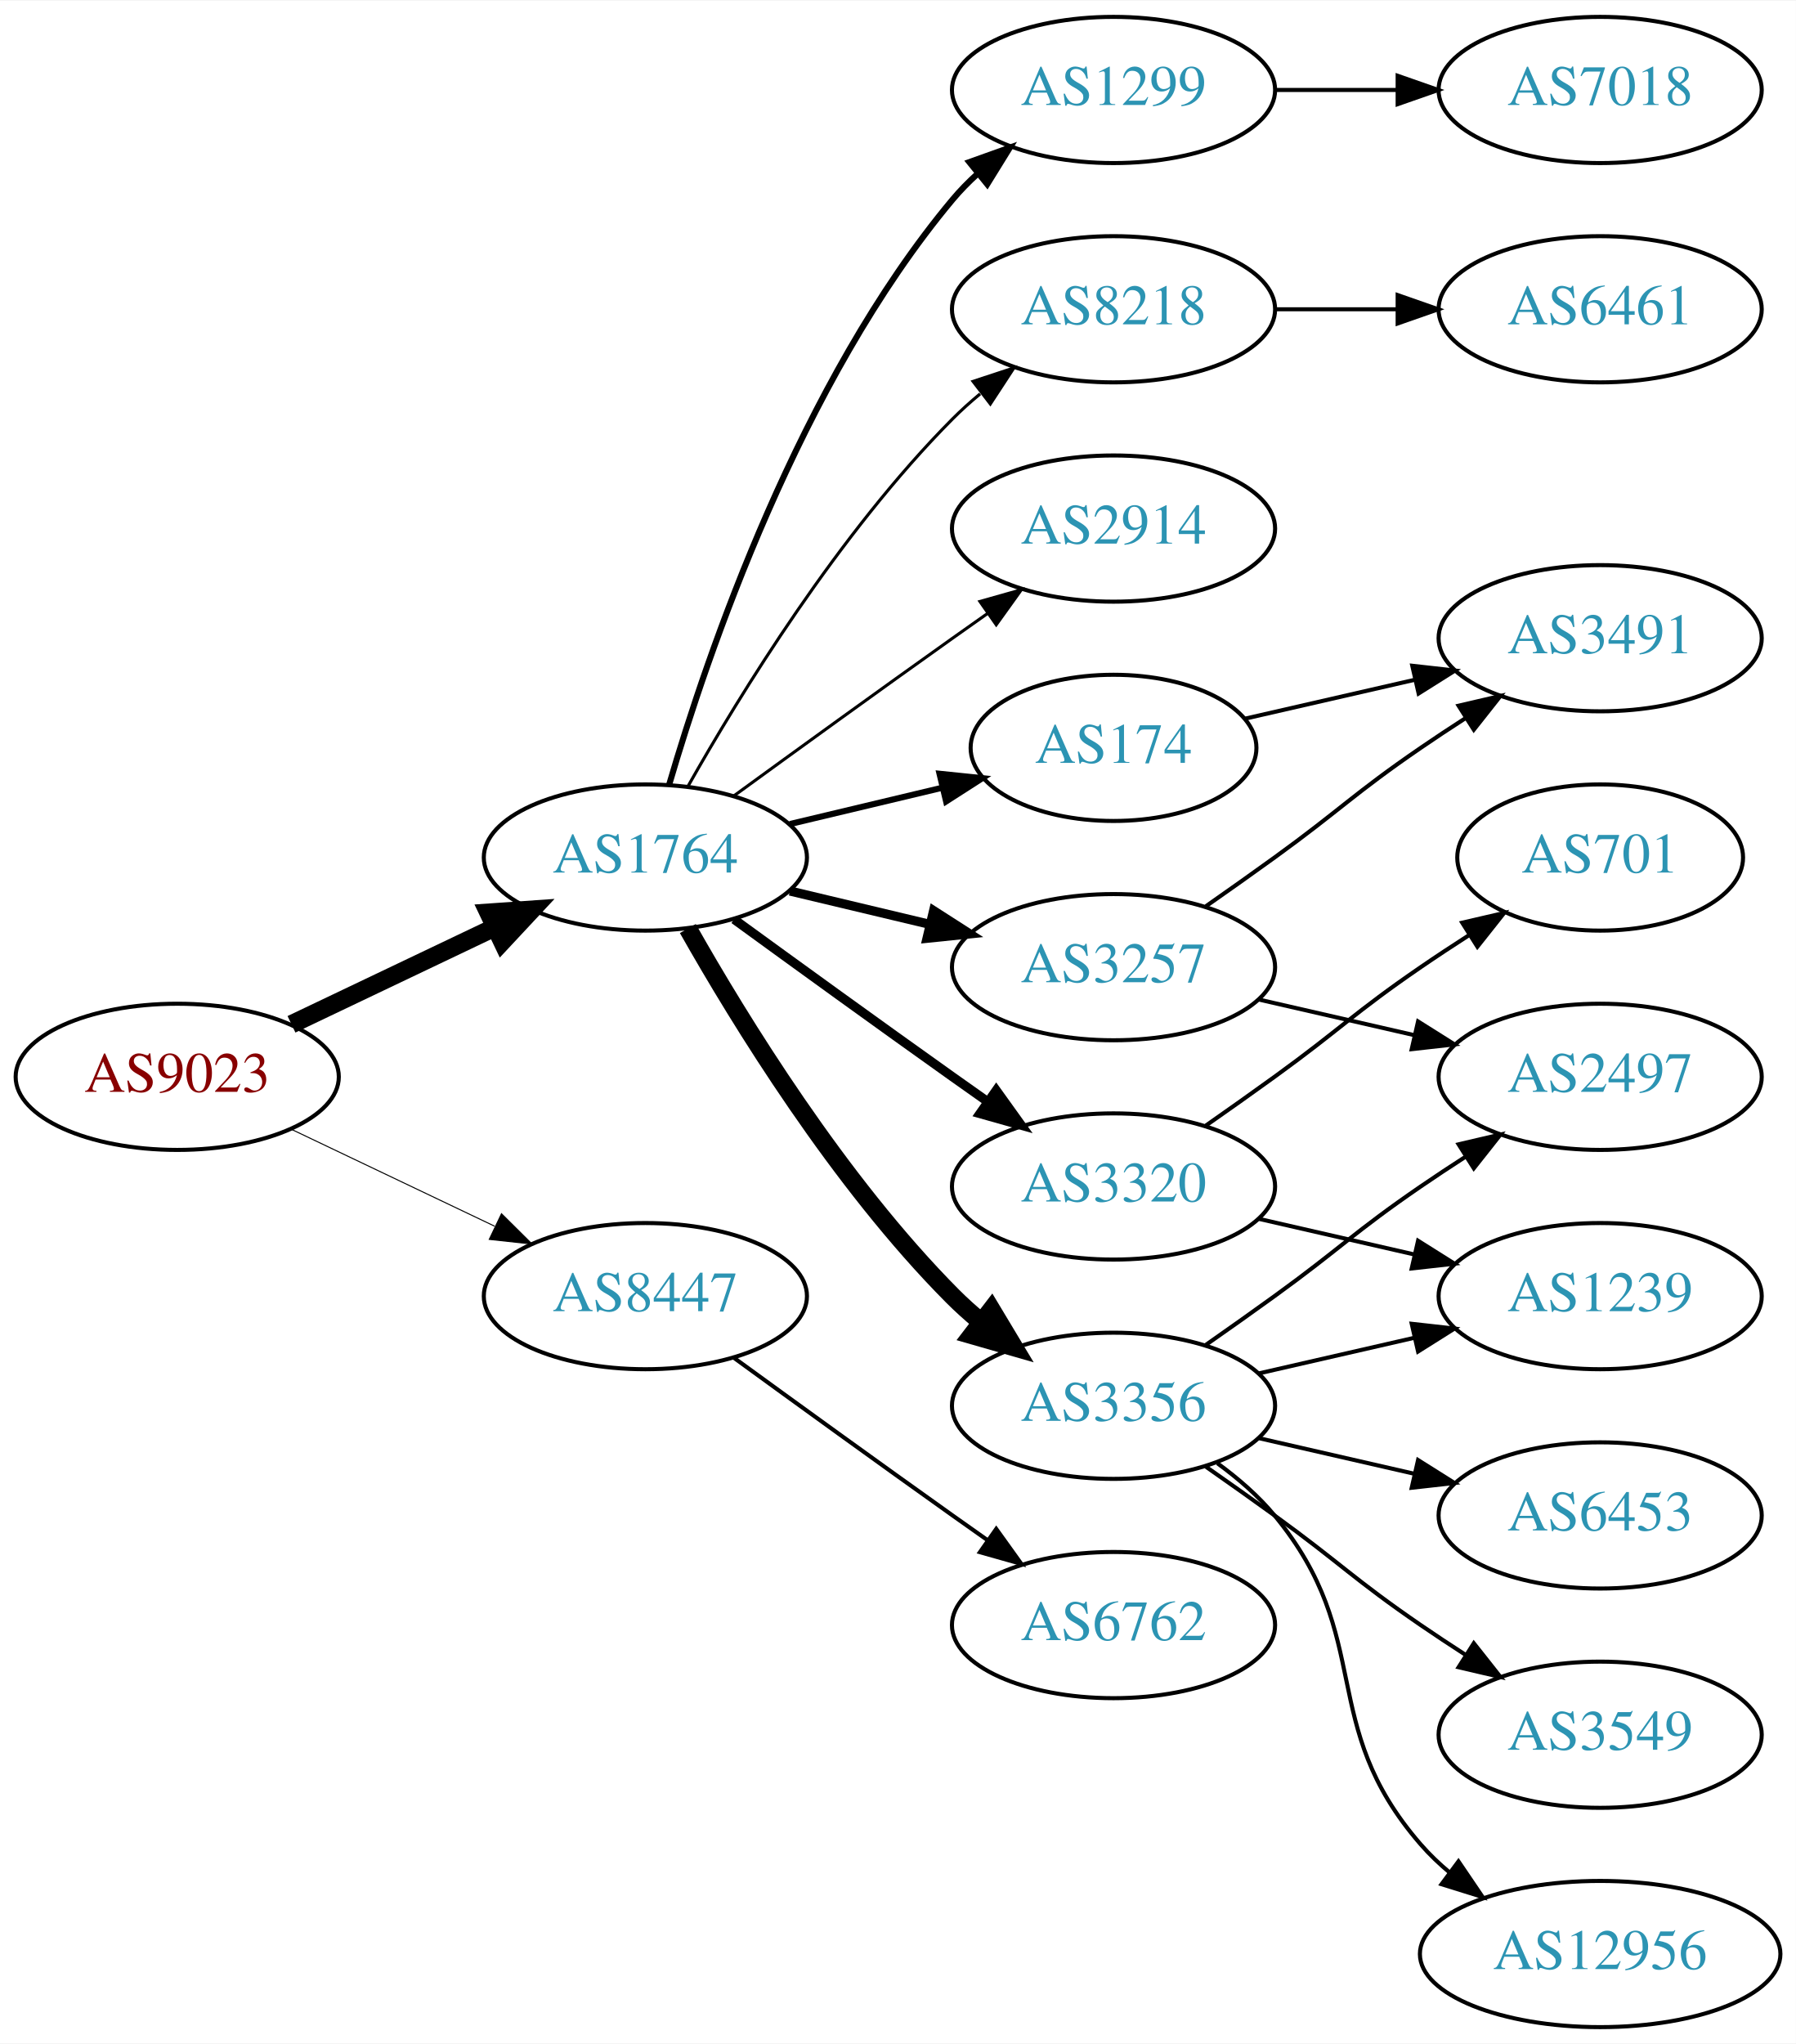
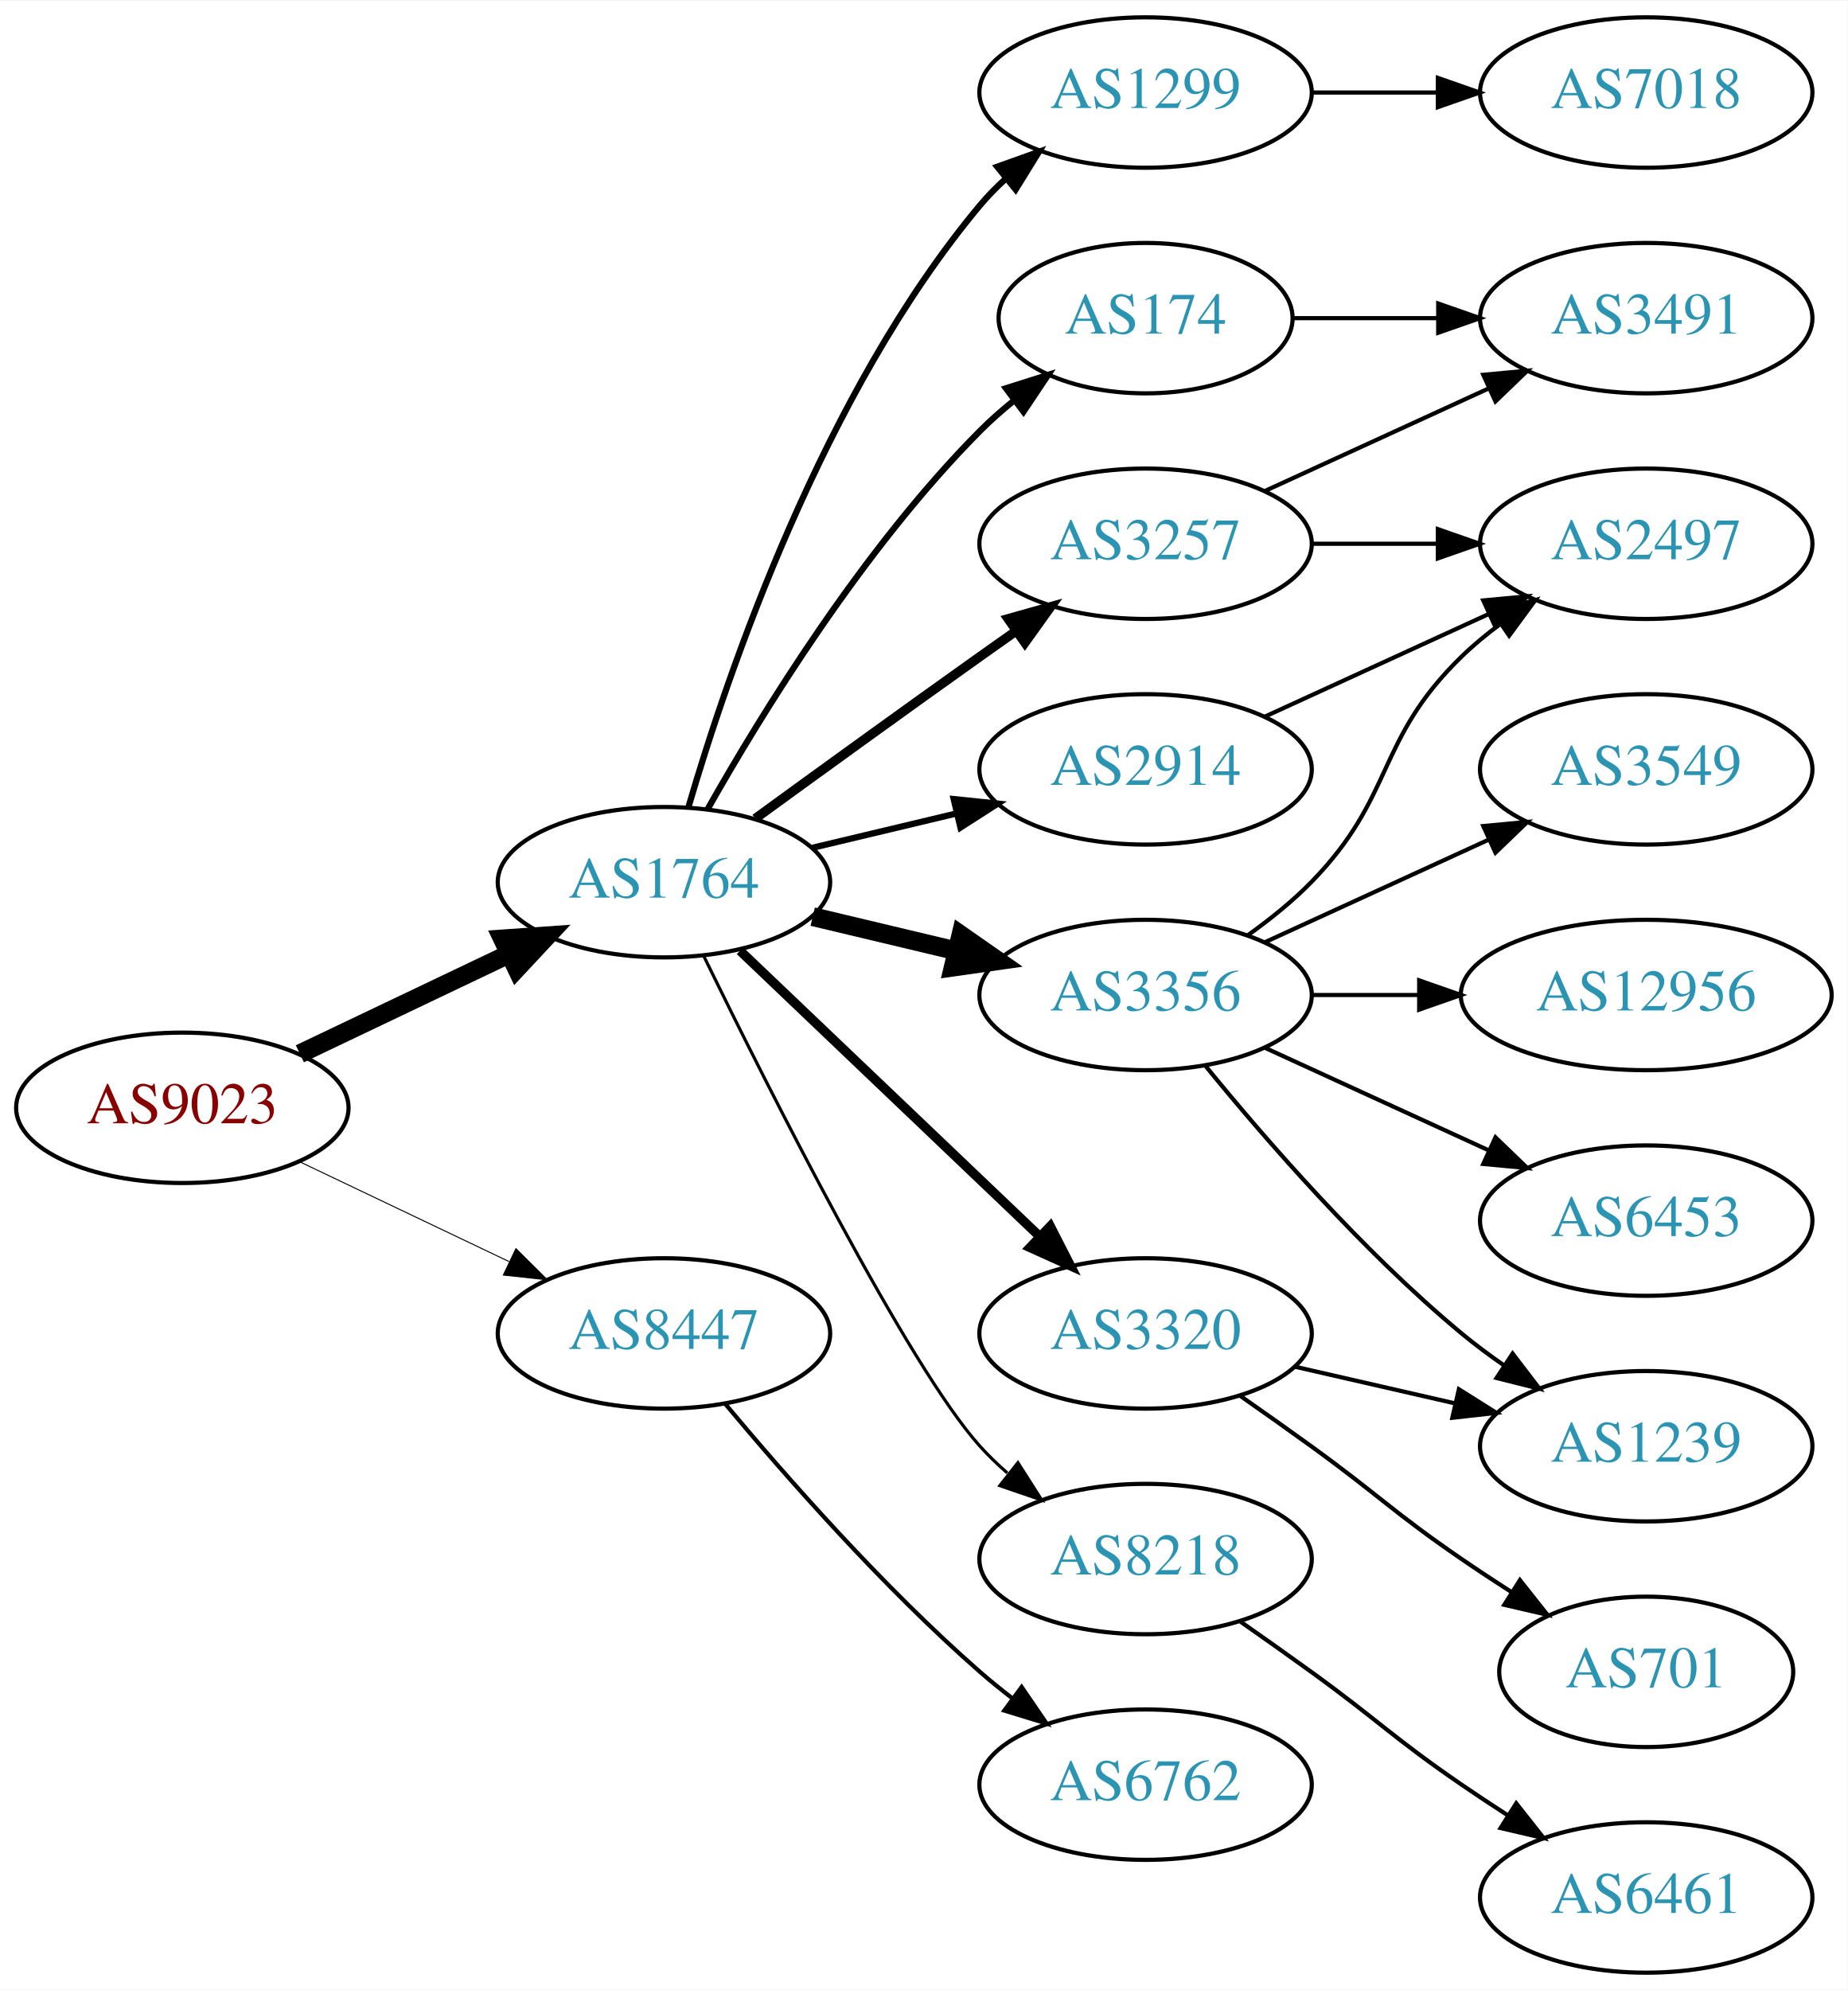
- <svg xmlns="http://www.w3.org/2000/svg" xmlns:xlink="http://www.w3.org/1999/xlink" width="442pt" height="503pt" viewBox="0.00 0.00 442.27 503.00">
-   <g id="graph0" class="graph" transform="scale(1 1) rotate(0) translate(4 499)">
-     <polygon fill="white" stroke="none" points="-4,4 -4,-499 438.271,-499 438.271,4 -4,4" />
+ <svg xmlns="http://www.w3.org/2000/svg" xmlns:xlink="http://www.w3.org/1999/xlink" width="442pt" height="476pt" viewBox="0.00 0.00 442.27 476.00">
+   <g id="graph0" class="graph" transform="scale(1 1) rotate(0) translate(4 472)">
+     <polygon fill="white" stroke="none" points="-4,4 -4,-472 438.271,-472 438.271,4 -4,4" />
    <g id="node1" class="node">
      <g id="a_node1">
        <a xlink:href="/asn/9023" xlink:title="AS9023 ~ Oesterreichische Lotterien GmbH [AT]">
-           <ellipse fill="#ffffff" stroke="black" cx="39.647" cy="-234" rx="39.794" ry="18" />
-           <text text-anchor="middle" x="39.647" y="-230.3" font-family="Times,serif" font-size="14.00" fill="#880000">AS9023</text>
+           <ellipse fill="#ffffff" stroke="black" cx="39.647" cy="-207" rx="39.794" ry="18" />
+           <text text-anchor="middle" x="39.647" y="-203.3" font-family="Times,serif" font-size="14.00" fill="#880000">AS9023</text>
        </a>
      </g>
    </g>
    <g id="node2" class="node">
      <g id="a_node2">
        <a xlink:href="/asn/1764" xlink:title="AS1764 ~ NEXTLAYER-AS [AT]">
-           <ellipse fill="#ffffff" stroke="black" cx="154.939" cy="-288" rx="39.794" ry="18" />
-           <text text-anchor="middle" x="154.939" y="-284.3" font-family="Times,serif" font-size="14.00" fill="#2c94b3">AS1764</text>
+           <ellipse fill="#ffffff" stroke="black" cx="154.939" cy="-261" rx="39.794" ry="18" />
+           <text text-anchor="middle" x="154.939" y="-257.3" font-family="Times,serif" font-size="14.00" fill="#2c94b3">AS1764</text>
        </a>
      </g>
    </g>
    <g id="edge1" class="edge">
-       <path fill="none" stroke="black" stroke-width="4.5" d="M67.783,-246.934C82.777,-254.081 101.598,-263.052 117.821,-270.785" />
-       <polygon fill="black" stroke="black" stroke-width="4.5" points="116.303,-274.423 127.024,-275.171 119.692,-267.314 116.303,-274.423" />
+       <path fill="none" stroke="black" stroke-width="4.5" d="M67.783,-219.934C82.777,-227.081 101.598,-236.052 117.821,-243.785" />
+       <polygon fill="black" stroke="black" stroke-width="4.5" points="116.303,-247.423 127.024,-248.171 119.692,-240.314 116.303,-247.423" />
    </g>
    <g id="node3" class="node">
      <g id="a_node3">
        <a xlink:href="/asn/8447" xlink:title="AS8447 ~ A1 Telekom Austria AG [AT]">
-           <ellipse fill="#ffffff" stroke="black" cx="154.939" cy="-180" rx="39.794" ry="18" />
-           <text text-anchor="middle" x="154.939" y="-176.3" font-family="Times,serif" font-size="14.00" fill="#2c94b3">AS8447</text>
+           <ellipse fill="#ffffff" stroke="black" cx="154.939" cy="-153" rx="39.794" ry="18" />
+           <text text-anchor="middle" x="154.939" y="-149.3" font-family="Times,serif" font-size="14.00" fill="#2c94b3">AS8447</text>
        </a>
      </g>
    </g>
    <g id="edge2" class="edge">
-       <path fill="none" stroke="black" stroke-width="0.25" d="M67.783,-221.066C82.777,-213.919 101.598,-204.948 117.821,-197.215" />
-       <polygon fill="black" stroke="black" stroke-width="0.25" points="119.503,-200.291 127.024,-192.829 116.491,-193.972 119.503,-200.291" />
+       <path fill="none" stroke="black" stroke-width="0.237" d="M67.783,-194.066C82.777,-186.919 101.598,-177.948 117.821,-170.215" />
+       <polygon fill="black" stroke="black" stroke-width="0.237" points="119.503,-173.291 127.024,-165.829 116.491,-166.972 119.503,-173.291" />
    </g>
    <g id="node4" class="node">
      <g id="a_node4">
-         <a xlink:href="/asn/3257" xlink:title="AS3257 ~ GTT [DE]">
-           <ellipse fill="#ffffff" stroke="black" cx="270.232" cy="-261" rx="39.794" ry="18" />
-           <text text-anchor="middle" x="270.232" y="-257.3" font-family="Times,serif" font-size="14.00" fill="#2c94b3">AS3257</text>
+         <a xlink:href="/asn/174" xlink:title="AS174 ~ Cogent Communications [US]">
+           <ellipse fill="#ffffff" stroke="black" cx="270.232" cy="-396" rx="35.194" ry="18" />
+           <text text-anchor="middle" x="270.232" y="-392.3" font-family="Times,serif" font-size="14.00" fill="#2c94b3">AS174</text>
        </a>
      </g>
    </g>
    <g id="edge3" class="edge">
-       <path fill="none" stroke="black" stroke-width="2.25" d="M190.547,-279.752C201.418,-277.162 213.572,-274.265 225.015,-271.538" />
-       <polygon fill="black" stroke="black" stroke-width="2.25" points="225.921,-274.92 234.837,-269.197 224.298,-268.111 225.921,-274.92" />
+       <path fill="none" stroke="black" stroke-width="1.5" d="M165.399,-278.49C178.181,-301.096 202.613,-340.886 230.586,-369 233.086,-371.513 235.847,-373.949 238.708,-376.261" />
+       <polygon fill="black" stroke="black" stroke-width="1.5" points="236.806,-379.21 246.905,-382.413 241.008,-373.611 236.806,-379.21" />
    </g>
    <g id="node5" class="node">
      <g id="a_node5">
-         <a xlink:href="/asn/3320" xlink:title="AS3320 ~ DTAG [DE]">
-           <ellipse fill="#ffffff" stroke="black" cx="270.232" cy="-207" rx="39.794" ry="18" />
-           <text text-anchor="middle" x="270.232" y="-203.3" font-family="Times,serif" font-size="14.00" fill="#2c94b3">AS3320</text>
+         <a xlink:href="/asn/3356" xlink:title="AS3356 ~ Level 3 Parent, LLC [US]">
+           <ellipse fill="#ffffff" stroke="black" cx="270.232" cy="-234" rx="39.794" ry="18" />
+           <text text-anchor="middle" x="270.232" y="-230.3" font-family="Times,serif" font-size="14.00" fill="#2c94b3">AS3356</text>
        </a>
      </g>
    </g>
    <g id="edge4" class="edge">
-       <path fill="none" stroke="black" stroke-width="2.25" d="M176.788,-272.778C191.722,-261.909 212.335,-246.975 230.586,-234 233.406,-231.995 236.349,-229.915 239.297,-227.841" />
-       <polygon fill="black" stroke="black" stroke-width="2.25" points="241.344,-230.681 247.522,-222.074 237.325,-224.95 241.344,-230.681" />
+       <path fill="none" stroke="black" stroke-width="4.5" d="M190.547,-252.752C201.418,-250.162 213.572,-247.265 225.015,-244.538" />
+       <polygon fill="black" stroke="black" stroke-width="4.5" points="226.022,-248.346 234.837,-242.197 224.197,-240.685 226.022,-248.346" />
    </g>
    <g id="node6" class="node">
      <g id="a_node6">
-         <a xlink:href="/asn/1299" xlink:title="AS1299 ~ Telia Carrier [EU]">
-           <ellipse fill="#ffffff" stroke="black" cx="270.232" cy="-477" rx="39.794" ry="18" />
-           <text text-anchor="middle" x="270.232" y="-473.3" font-family="Times,serif" font-size="14.00" fill="#2c94b3">AS1299</text>
+         <a xlink:href="/asn/8218" xlink:title="AS8218 ~ legacy Neotelecoms [FR]">
+           <ellipse fill="#ffffff" stroke="black" cx="270.232" cy="-99" rx="39.794" ry="18" />
+           <text text-anchor="middle" x="270.232" y="-95.3" font-family="Times,serif" font-size="14.00" fill="#2c94b3">AS8218</text>
        </a>
      </g>
    </g>
    <g id="edge5" class="edge">
-       <path fill="none" stroke="black" stroke-width="1.5" d="M160.814,-306.002C170.127,-337.844 192.944,-404.981 230.586,-450 232.456,-452.237 234.554,-454.374 236.781,-456.396" />
-       <polygon fill="black" stroke="black" stroke-width="1.5" points="234.724,-459.234 244.7,-462.804 239.128,-453.793 234.724,-459.234" />
+       <path fill="none" stroke="black" stroke-width="0.75" d="M164.377,-243.489C179.995,-211.491 213.382,-145.107 230.586,-126 232.588,-123.776 234.807,-121.637 237.14,-119.603" />
+       <polygon fill="black" stroke="black" stroke-width="0.75" points="239.67,-122.065 245.359,-113.127 235.338,-116.567 239.67,-122.065" />
    </g>
    <g id="node7" class="node">
      <g id="a_node7">
-         <a xlink:href="/asn/3356" xlink:title="AS3356 ~ Level 3 Parent, LLC [US]">
+         <a xlink:href="/asn/3320" xlink:title="AS3320 ~ DTAG [DE]">
          <ellipse fill="#ffffff" stroke="black" cx="270.232" cy="-153" rx="39.794" ry="18" />
-           <text text-anchor="middle" x="270.232" y="-149.3" font-family="Times,serif" font-size="14.00" fill="#2c94b3">AS3356</text>
+           <text text-anchor="middle" x="270.232" y="-149.3" font-family="Times,serif" font-size="14.00" fill="#2c94b3">AS3320</text>
        </a>
      </g>
    </g>
    <g id="edge6" class="edge">
-       <path fill="none" stroke="black" stroke-width="4.5" d="M165.399,-270.51C178.181,-247.904 202.613,-208.114 230.586,-180 232.697,-177.879 234.993,-175.812 237.378,-173.829" />
-       <polygon fill="black" stroke="black" stroke-width="4.5" points="240.16,-176.657 245.694,-167.444 235.364,-170.411 240.16,-176.657" />
+       <path fill="none" stroke="black" stroke-width="2.25" d="M173.146,-244.597C192.221,-226.413 223.142,-196.937 244.739,-176.349" />
+       <polygon fill="black" stroke="black" stroke-width="2.25" points="247.412,-178.637 252.235,-169.203 242.582,-173.57 247.412,-178.637" />
    </g>
    <g id="node8" class="node">
      <g id="a_node8">
-         <a xlink:href="/asn/8218" xlink:title="AS8218 ~ legacy Neotelecoms [FR]">
-           <ellipse fill="#ffffff" stroke="black" cx="270.232" cy="-423" rx="39.794" ry="18" />
-           <text text-anchor="middle" x="270.232" y="-419.3" font-family="Times,serif" font-size="14.00" fill="#2c94b3">AS8218</text>
+         <a xlink:href="/asn/3257" xlink:title="AS3257 ~ GTT [DE]">
+           <ellipse fill="#ffffff" stroke="black" cx="270.232" cy="-342" rx="39.794" ry="18" />
+           <text text-anchor="middle" x="270.232" y="-338.3" font-family="Times,serif" font-size="14.00" fill="#2c94b3">AS3257</text>
        </a>
      </g>
    </g>
    <g id="edge7" class="edge">
-       <path fill="none" stroke="black" stroke-width="0.75" d="M165.399,-305.49C178.181,-328.096 202.613,-367.886 230.586,-396 232.697,-398.121 234.993,-400.188 237.378,-402.171" />
-       <polygon fill="black" stroke="black" stroke-width="0.75" points="235.631,-405.242 245.694,-408.556 239.894,-399.69 235.631,-405.242" />
+       <path fill="none" stroke="black" stroke-width="2.25" d="M176.788,-276.222C191.722,-287.091 212.335,-302.025 230.586,-315 233.406,-317.005 236.349,-319.085 239.297,-321.159" />
+       <polygon fill="black" stroke="black" stroke-width="2.25" points="237.325,-324.05 247.522,-326.926 241.344,-318.319 237.325,-324.05" />
    </g>
    <g id="node9" class="node">
      <g id="a_node9">
-         <a xlink:href="/asn/174" xlink:title="AS174 ~ Cogent Communications [US]">
-           <ellipse fill="#ffffff" stroke="black" cx="270.232" cy="-315" rx="35.194" ry="18" />
-           <text text-anchor="middle" x="270.232" y="-311.3" font-family="Times,serif" font-size="14.00" fill="#2c94b3">AS174</text>
+         <a xlink:href="/asn/1299" xlink:title="AS1299 ~ Telia Carrier [EU]">
+           <ellipse fill="#ffffff" stroke="black" cx="270.232" cy="-450" rx="39.794" ry="18" />
+           <text text-anchor="middle" x="270.232" y="-446.3" font-family="Times,serif" font-size="14.00" fill="#2c94b3">AS1299</text>
        </a>
      </g>
    </g>
    <g id="edge8" class="edge">
-       <path fill="none" stroke="black" stroke-width="1.5" d="M190.547,-296.248C202.341,-299.058 215.646,-302.229 227.913,-305.153" />
-       <polygon fill="black" stroke="black" stroke-width="1.5" points="227.379,-308.624 237.918,-307.537 229.002,-301.814 227.379,-308.624" />
+       <path fill="none" stroke="black" stroke-width="1.5" d="M160.814,-279.002C170.127,-310.844 192.944,-377.981 230.586,-423 232.456,-425.237 234.554,-427.374 236.781,-429.396" />
+       <polygon fill="black" stroke="black" stroke-width="1.5" points="234.724,-432.234 244.7,-435.804 239.128,-426.793 234.724,-432.234" />
    </g>
    <g id="node10" class="node">
      <g id="a_node10">
        <a xlink:href="/asn/2914" xlink:title="AS2914 ~ NTT America, Inc. [US]">
-           <ellipse fill="#ffffff" stroke="black" cx="270.232" cy="-369" rx="39.794" ry="18" />
-           <text text-anchor="middle" x="270.232" y="-365.3" font-family="Times,serif" font-size="14.00" fill="#2c94b3">AS2914</text>
+           <ellipse fill="#ffffff" stroke="black" cx="270.232" cy="-288" rx="39.794" ry="18" />
+           <text text-anchor="middle" x="270.232" y="-284.3" font-family="Times,serif" font-size="14.00" fill="#2c94b3">AS2914</text>
        </a>
      </g>
    </g>
    <g id="edge9" class="edge">
-       <path fill="none" stroke="black" stroke-width="0.75" d="M176.788,-303.222C191.722,-314.091 212.335,-329.025 230.586,-342 233.406,-344.005 236.349,-346.085 239.297,-348.159" />
-       <polygon fill="black" stroke="black" stroke-width="0.75" points="237.325,-351.05 247.522,-353.926 241.344,-345.319 237.325,-351.05" />
+       <path fill="none" stroke="black" stroke-width="1.5" d="M190.547,-269.248C201.418,-271.838 213.572,-274.735 225.015,-277.462" />
+       <polygon fill="black" stroke="black" stroke-width="1.5" points="224.298,-280.889 234.837,-279.803 225.921,-274.08 224.298,-280.889" />
    </g>
    <g id="node20" class="node">
      <g id="a_node20">
        <a xlink:href="/asn/6762" xlink:title="AS6762 ~ TELECOM ITALIA SPARKLE S.p.A. [IT]">
-           <ellipse fill="#ffffff" stroke="black" cx="270.232" cy="-99" rx="39.794" ry="18" />
-           <text text-anchor="middle" x="270.232" y="-95.3" font-family="Times,serif" font-size="14.00" fill="#2c94b3">AS6762</text>
+           <ellipse fill="#ffffff" stroke="black" cx="270.232" cy="-45" rx="39.794" ry="18" />
+           <text text-anchor="middle" x="270.232" y="-41.3" font-family="Times,serif" font-size="14.00" fill="#2c94b3">AS6762</text>
+         </a>
+       </g>
+     </g>
+     <g id="edge23" class="edge">
+       <path fill="none" stroke="black" d="M169.569,-136.183C183.852,-119.071 207.398,-92.255 230.586,-72 233.052,-69.846 235.69,-67.706 238.388,-65.628" />
+       <polygon fill="black" stroke="black" points="240.561,-68.375 246.542,-59.63 236.413,-62.736 240.561,-68.375" />
+     </g>
+     <g id="node15" class="node">
+       <g id="a_node15">
+         <a xlink:href="/asn/3491" xlink:title="AS3491 ~ PCCW Global, Inc. [US]">
+           <ellipse fill="#ffffff" stroke="black" cx="390.075" cy="-396" rx="39.794" ry="18" />
+           <text text-anchor="middle" x="390.075" y="-392.3" font-family="Times,serif" font-size="14.00" fill="#2c94b3">AS3491</text>
        </a>
      </g>
    </g>
    <g id="edge22" class="edge">
-       <path fill="none" stroke="black" d="M176.788,-164.778C191.722,-153.909 212.335,-138.975 230.586,-126 233.406,-123.995 236.349,-121.915 239.297,-119.841" />
-       <polygon fill="black" stroke="black" points="241.344,-122.681 247.522,-114.074 237.325,-116.95 241.344,-122.681" />
-     </g>
-     <g id="node13" class="node">
-       <g id="a_node13">
-         <a xlink:href="/asn/3491" xlink:title="AS3491 ~ PCCW Global, Inc. [US]">
-           <ellipse fill="#ffffff" stroke="black" cx="390.075" cy="-342" rx="39.794" ry="18" />
-           <text text-anchor="middle" x="390.075" y="-338.3" font-family="Times,serif" font-size="14.00" fill="#2c94b3">AS3491</text>
-         </a>
-       </g>
-     </g>
-     <g id="edge12" class="edge">
-       <path fill="none" stroke="black" d="M292.989,-276.009C298.524,-279.879 304.443,-284.064 309.879,-288 326.079,-299.729 329.384,-303.689 345.879,-315 349.407,-317.419 353.145,-319.889 356.886,-322.302" />
-       <polygon fill="black" stroke="black" points="355.207,-325.382 365.526,-327.784 358.957,-319.472 355.207,-325.382" />
+       <path fill="none" stroke="black" d="M305.634,-396C316.458,-396 328.626,-396 340.253,-396" />
+       <polygon fill="black" stroke="black" points="340.284,-399.5 350.284,-396 340.284,-392.5 340.284,-399.5" />
+     </g>
+     <g id="node12" class="node">
+       <g id="a_node12">
+         <a xlink:href="/asn/1239" xlink:title="AS1239 ~ Sprint [US]">
+           <ellipse fill="#ffffff" stroke="black" cx="390.075" cy="-126" rx="39.794" ry="18" />
+           <text text-anchor="middle" x="390.075" y="-122.3" font-family="Times,serif" font-size="14.00" fill="#2c94b3">AS1239</text>
+         </a>
+       </g>
+     </g>
+     <g id="edge18" class="edge">
+       <path fill="none" stroke="black" d="M284.651,-216.935C298.766,-199.625 322.181,-172.655 345.879,-153 349.095,-150.332 352.596,-147.73 356.166,-145.259" />
+       <polygon fill="black" stroke="black" points="358.09,-148.183 364.523,-139.764 354.244,-142.334 358.09,-148.183" />
    </g>
    <g id="node14" class="node">
      <g id="a_node14">
        <a xlink:href="/asn/2497" xlink:title="AS2497 ~ Internet Initiative Japan Inc. [JP]">
-           <ellipse fill="#ffffff" stroke="black" cx="390.075" cy="-234" rx="39.794" ry="18" />
-           <text text-anchor="middle" x="390.075" y="-230.3" font-family="Times,serif" font-size="14.00" fill="#2c94b3">AS2497</text>
-         </a>
-       </g>
-     </g>
-     <g id="edge13" class="edge">
-       <path fill="none" stroke="black" d="M305.952,-253.045C317.952,-250.296 331.572,-247.175 344.265,-244.267" />
-       <polygon fill="black" stroke="black" points="345.231,-247.636 354.197,-241.991 343.668,-240.813 345.231,-247.636" />
+           <ellipse fill="#ffffff" stroke="black" cx="390.075" cy="-342" rx="39.794" ry="18" />
+           <text text-anchor="middle" x="390.075" y="-338.3" font-family="Times,serif" font-size="14.00" fill="#2c94b3">AS2497</text>
+         </a>
+       </g>
+     </g>
+     <g id="edge16" class="edge">
+       <path fill="none" stroke="black" d="M294.826,-248.389C300.082,-252.148 305.414,-256.437 309.879,-261 330.051,-281.617 325.186,-294.906 345.879,-315 348.724,-317.763 351.898,-320.386 355.198,-322.834" />
+       <polygon fill="black" stroke="black" points="353.315,-325.786 363.546,-328.538 357.263,-320.006 353.315,-325.786" />
+     </g>
+     <g id="node16" class="node">
+       <g id="a_node16">
+         <a xlink:href="/asn/6453" xlink:title="AS6453 ~ TATA COMMUNICATIONS (AMERICA) INC [US]">
+           <ellipse fill="#ffffff" stroke="black" cx="390.075" cy="-180" rx="39.794" ry="18" />
+           <text text-anchor="middle" x="390.075" y="-176.3" font-family="Times,serif" font-size="14.00" fill="#2c94b3">AS6453</text>
+         </a>
+       </g>
+     </g>
+     <g id="edge15" class="edge">
+       <path fill="none" stroke="black" d="M298.861,-221.339C314.818,-214.027 335.089,-204.739 352.371,-196.819" />
+       <polygon fill="black" stroke="black" points="353.986,-199.929 361.619,-192.581 351.07,-193.565 353.986,-199.929" />
+     </g>
+     <g id="node17" class="node">
+       <g id="a_node17">
+         <a xlink:href="/asn/3549" xlink:title="AS3549 ~ Level 3 Parent, LLC [US]">
+           <ellipse fill="#ffffff" stroke="black" cx="390.075" cy="-288" rx="39.794" ry="18" />
+           <text text-anchor="middle" x="390.075" y="-284.3" font-family="Times,serif" font-size="14.00" fill="#2c94b3">AS3549</text>
+         </a>
+       </g>
+     </g>
+     <g id="edge17" class="edge">
+       <path fill="none" stroke="black" d="M298.861,-246.661C314.818,-253.973 335.089,-263.261 352.371,-271.181" />
+       <polygon fill="black" stroke="black" points="351.07,-274.435 361.619,-275.419 353.986,-268.071 351.07,-274.435" />
+     </g>
+     <g id="node18" class="node">
+       <g id="a_node18">
+         <a xlink:href="/asn/12956" xlink:title="AS12956 ~ TELXIUS [ES]">
+           <ellipse fill="#ffffff" stroke="black" cx="390.075" cy="-234" rx="44.393" ry="18" />
+           <text text-anchor="middle" x="390.075" y="-230.3" font-family="Times,serif" font-size="14.00" fill="#2c94b3">AS12956</text>
+         </a>
+       </g>
+     </g>
+     <g id="edge19" class="edge">
+       <path fill="none" stroke="black" d="M310.145,-234C318.248,-234 326.923,-234 335.449,-234" />
+       <polygon fill="black" stroke="black" points="335.727,-237.5 345.727,-234 335.727,-230.5 335.727,-237.5" />
    </g>
    <g id="node11" class="node">
      <g id="a_node11">
-         <a xlink:href="/asn/701" xlink:title="AS701 ~ UUNET [US]">
-           <ellipse fill="#ffffff" stroke="black" cx="390.075" cy="-288" rx="35.194" ry="18" />
-           <text text-anchor="middle" x="390.075" y="-284.3" font-family="Times,serif" font-size="14.00" fill="#2c94b3">AS701</text>
+         <a xlink:href="/asn/6461" xlink:title="AS6461 ~ Zayo Bandwidth [US]">
+           <ellipse fill="#ffffff" stroke="black" cx="390.075" cy="-18" rx="39.794" ry="18" />
+           <text text-anchor="middle" x="390.075" y="-14.3" font-family="Times,serif" font-size="14.00" fill="#2c94b3">AS6461</text>
        </a>
      </g>
    </g>
    <g id="edge10" class="edge">
-       <path fill="none" stroke="black" d="M292.989,-222.009C298.524,-225.879 304.443,-230.064 309.879,-234 326.079,-245.729 329.384,-249.689 345.879,-261 349.674,-263.602 353.711,-266.262 357.734,-268.849" />
-       <polygon fill="black" stroke="black" points="356.1,-271.956 366.422,-274.343 359.841,-266.04 356.1,-271.956" />
-     </g>
-     <g id="node12" class="node">
-       <g id="a_node12">
-         <a xlink:href="/asn/1239" xlink:title="AS1239 ~ Sprint [US]">
-           <ellipse fill="#ffffff" stroke="black" cx="390.075" cy="-180" rx="39.794" ry="18" />
-           <text text-anchor="middle" x="390.075" y="-176.3" font-family="Times,serif" font-size="14.00" fill="#2c94b3">AS1239</text>
-         </a>
-       </g>
+       <path fill="none" stroke="black" d="M292.989,-83.991C298.524,-80.121 304.443,-75.936 309.879,-72 326.079,-60.271 329.384,-56.31 345.879,-45 349.407,-42.581 353.145,-40.111 356.886,-37.698" />
+       <polygon fill="black" stroke="black" points="358.957,-40.529 365.526,-32.216 355.207,-34.618 358.957,-40.529" />
    </g>
    <g id="edge11" class="edge">
-       <path fill="none" stroke="black" d="M305.952,-199.045C317.952,-196.296 331.572,-193.175 344.265,-190.267" />
-       <polygon fill="black" stroke="black" points="345.231,-193.636 354.197,-187.991 343.668,-186.813 345.231,-193.636" />
-     </g>
-     <g id="node15" class="node">
-       <g id="a_node15">
-         <a xlink:href="/asn/7018" xlink:title="AS7018 ~ AT&amp;T Services, Inc. [US]">
-           <ellipse fill="#ffffff" stroke="black" cx="390.075" cy="-477" rx="39.794" ry="18" />
-           <text text-anchor="middle" x="390.075" y="-473.3" font-family="Times,serif" font-size="14.00" fill="#2c94b3">AS7018</text>
-         </a>
-       </g>
-     </g>
-     <g id="edge14" class="edge">
-       <path fill="none" stroke="black" d="M310.145,-477C319.698,-477 330.048,-477 340.011,-477" />
-       <polygon fill="black" stroke="black" points="340.203,-480.5 350.203,-477 340.203,-473.5 340.203,-480.5" />
-     </g>
-     <g id="edge19" class="edge">
-       <path fill="none" stroke="black" d="M305.952,-160.955C317.952,-163.704 331.572,-166.825 344.265,-169.733" />
-       <polygon fill="black" stroke="black" points="343.668,-173.187 354.197,-172.009 345.231,-166.364 343.668,-173.187" />
-     </g>
-     <g id="edge18" class="edge">
-       <path fill="none" stroke="black" d="M292.989,-168.009C298.524,-171.879 304.443,-176.064 309.879,-180 326.079,-191.729 329.384,-195.689 345.879,-207 349.407,-209.419 353.145,-211.889 356.886,-214.302" />
-       <polygon fill="black" stroke="black" points="355.207,-217.382 365.526,-219.784 358.957,-211.472 355.207,-217.382" />
-     </g>
-     <g id="node16" class="node">
-       <g id="a_node16">
-         <a xlink:href="/asn/3549" xlink:title="AS3549 ~ Level 3 Parent, LLC [US]">
-           <ellipse fill="#ffffff" stroke="black" cx="390.075" cy="-72" rx="39.794" ry="18" />
-           <text text-anchor="middle" x="390.075" y="-68.3" font-family="Times,serif" font-size="14.00" fill="#2c94b3">AS3549</text>
-         </a>
-       </g>
-     </g>
-     <g id="edge15" class="edge">
-       <path fill="none" stroke="black" d="M292.989,-137.991C298.524,-134.121 304.443,-129.936 309.879,-126 326.079,-114.271 329.384,-110.311 345.879,-99 349.407,-96.581 353.145,-94.111 356.886,-91.698" />
-       <polygon fill="black" stroke="black" points="358.957,-94.528 365.526,-86.216 355.207,-88.618 358.957,-94.528" />
-     </g>
-     <g id="node17" class="node">
-       <g id="a_node17">
-         <a xlink:href="/asn/12956" xlink:title="AS12956 ~ TELXIUS [ES]">
-           <ellipse fill="#ffffff" stroke="black" cx="390.075" cy="-18" rx="44.393" ry="18" />
-           <text text-anchor="middle" x="390.075" y="-14.3" font-family="Times,serif" font-size="14.00" fill="#2c94b3">AS12956</text>
-         </a>
-       </g>
-     </g>
-     <g id="edge16" class="edge">
-       <path fill="none" stroke="black" d="M295.813,-138.844C300.907,-135.128 305.921,-130.799 309.879,-126 334.944,-95.606 320.045,-74.742 345.879,-45 348.025,-42.53 350.453,-40.209 353.036,-38.047" />
-       <polygon fill="black" stroke="black" points="355.182,-40.813 361.128,-32.044 351.011,-35.192 355.182,-40.813" />
-     </g>
-     <g id="node18" class="node">
-       <g id="a_node18">
-         <a xlink:href="/asn/6453" xlink:title="AS6453 ~ TATA COMMUNICATIONS (AMERICA) INC [US]">
-           <ellipse fill="#ffffff" stroke="black" cx="390.075" cy="-126" rx="39.794" ry="18" />
-           <text text-anchor="middle" x="390.075" y="-122.3" font-family="Times,serif" font-size="14.00" fill="#2c94b3">AS6453</text>
-         </a>
-       </g>
-     </g>
-     <g id="edge17" class="edge">
      <path fill="none" stroke="black" d="M305.952,-145.045C317.952,-142.296 331.572,-139.175 344.265,-136.267" />
      <polygon fill="black" stroke="black" points="345.231,-139.636 354.197,-133.991 343.668,-132.813 345.231,-139.636" />
    </g>
+     <g id="node13" class="node">
+       <g id="a_node13">
+         <a xlink:href="/asn/701" xlink:title="AS701 ~ UUNET [US]">
+           <ellipse fill="#ffffff" stroke="black" cx="390.075" cy="-72" rx="35.194" ry="18" />
+           <text text-anchor="middle" x="390.075" y="-68.3" font-family="Times,serif" font-size="14.00" fill="#2c94b3">AS701</text>
+         </a>
+       </g>
+     </g>
+     <g id="edge12" class="edge">
+       <path fill="none" stroke="black" d="M292.989,-137.991C298.524,-134.121 304.443,-129.936 309.879,-126 326.079,-114.271 329.384,-110.311 345.879,-99 349.674,-96.398 353.711,-93.738 357.734,-91.151" />
+       <polygon fill="black" stroke="black" points="359.841,-93.96 366.422,-85.657 356.1,-88.044 359.841,-93.96" />
+     </g>
+     <g id="edge13" class="edge">
+       <path fill="none" stroke="black" d="M310.145,-342C319.698,-342 330.048,-342 340.011,-342" />
+       <polygon fill="black" stroke="black" points="340.203,-345.5 350.203,-342 340.203,-338.5 340.203,-345.5" />
+     </g>
+     <g id="edge14" class="edge">
+       <path fill="none" stroke="black" d="M298.861,-354.661C314.818,-361.973 335.089,-371.261 352.371,-379.181" />
+       <polygon fill="black" stroke="black" points="351.07,-382.435 361.619,-383.419 353.986,-376.071 351.07,-382.435" />
+     </g>
    <g id="node19" class="node">
      <g id="a_node19">
-         <a xlink:href="/asn/6461" xlink:title="AS6461 ~ Zayo Bandwidth [US]">
-           <ellipse fill="#ffffff" stroke="black" cx="390.075" cy="-423" rx="39.794" ry="18" />
-           <text text-anchor="middle" x="390.075" y="-419.3" font-family="Times,serif" font-size="14.00" fill="#2c94b3">AS6461</text>
+         <a xlink:href="/asn/7018" xlink:title="AS7018 ~ AT&amp;T Services, Inc. [US]">
+           <ellipse fill="#ffffff" stroke="black" cx="390.075" cy="-450" rx="39.794" ry="18" />
+           <text text-anchor="middle" x="390.075" y="-446.3" font-family="Times,serif" font-size="14.00" fill="#2c94b3">AS7018</text>
        </a>
      </g>
    </g>
    <g id="edge20" class="edge">
-       <path fill="none" stroke="black" d="M310.145,-423C319.698,-423 330.048,-423 340.011,-423" />
-       <polygon fill="black" stroke="black" points="340.203,-426.5 350.203,-423 340.203,-419.5 340.203,-426.5" />
+       <path fill="none" stroke="black" d="M310.145,-450C319.698,-450 330.048,-450 340.011,-450" />
+       <polygon fill="black" stroke="black" points="340.203,-453.5 350.203,-450 340.203,-446.5 340.203,-453.5" />
    </g>
    <g id="edge21" class="edge">
-       <path fill="none" stroke="black" d="M302.503,-322.165C315.342,-325.106 330.447,-328.567 344.414,-331.767" />
-       <polygon fill="black" stroke="black" points="343.805,-335.219 354.335,-334.04 345.369,-328.395 343.805,-335.219" />
+       <path fill="none" stroke="black" d="M298.861,-300.661C314.818,-307.973 335.089,-317.261 352.371,-325.181" />
+       <polygon fill="black" stroke="black" points="351.07,-328.435 361.619,-329.419 353.986,-322.071 351.07,-328.435" />
    </g>
  </g>
</svg>
